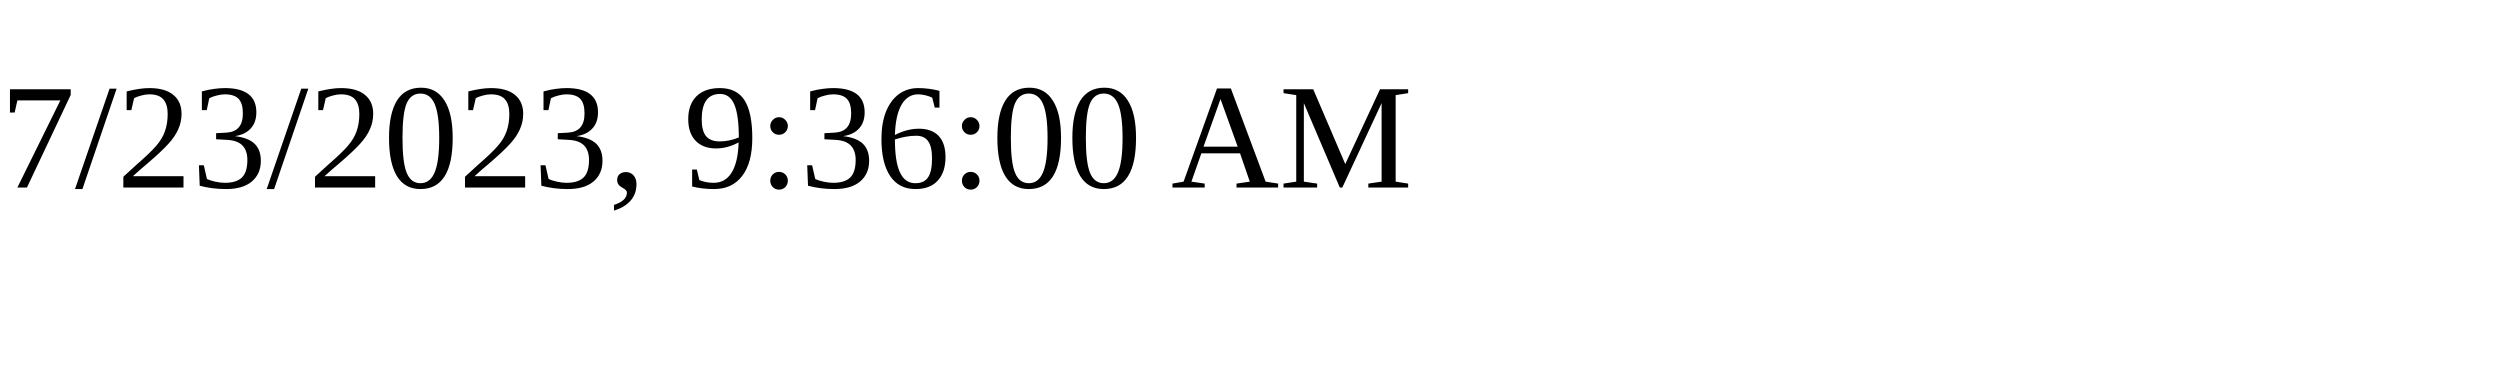
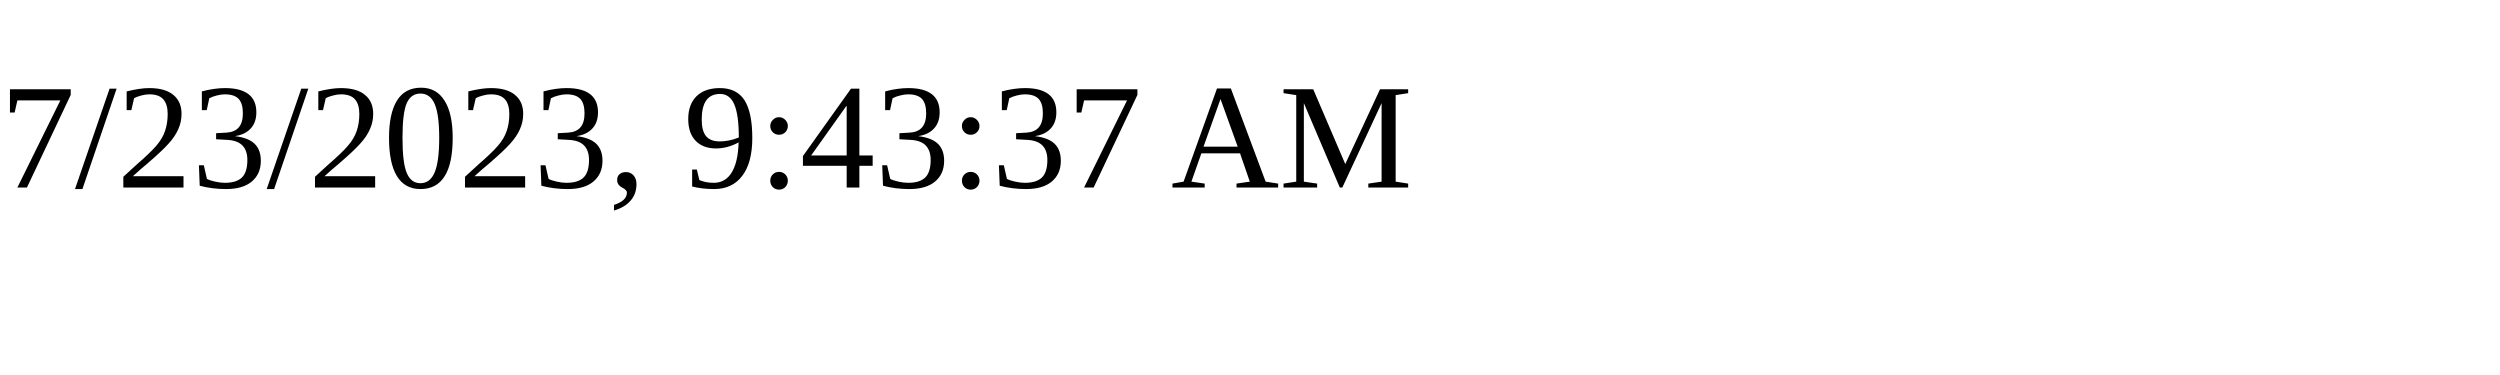
<svg xmlns="http://www.w3.org/2000/svg" height="30" width="200">
-   <text x="0" y="15">7/23/2023, 9:36:00 AM</text>
+   <text x="0" y="15">7/23/2023, 9:43:37 AM</text>
</svg>
